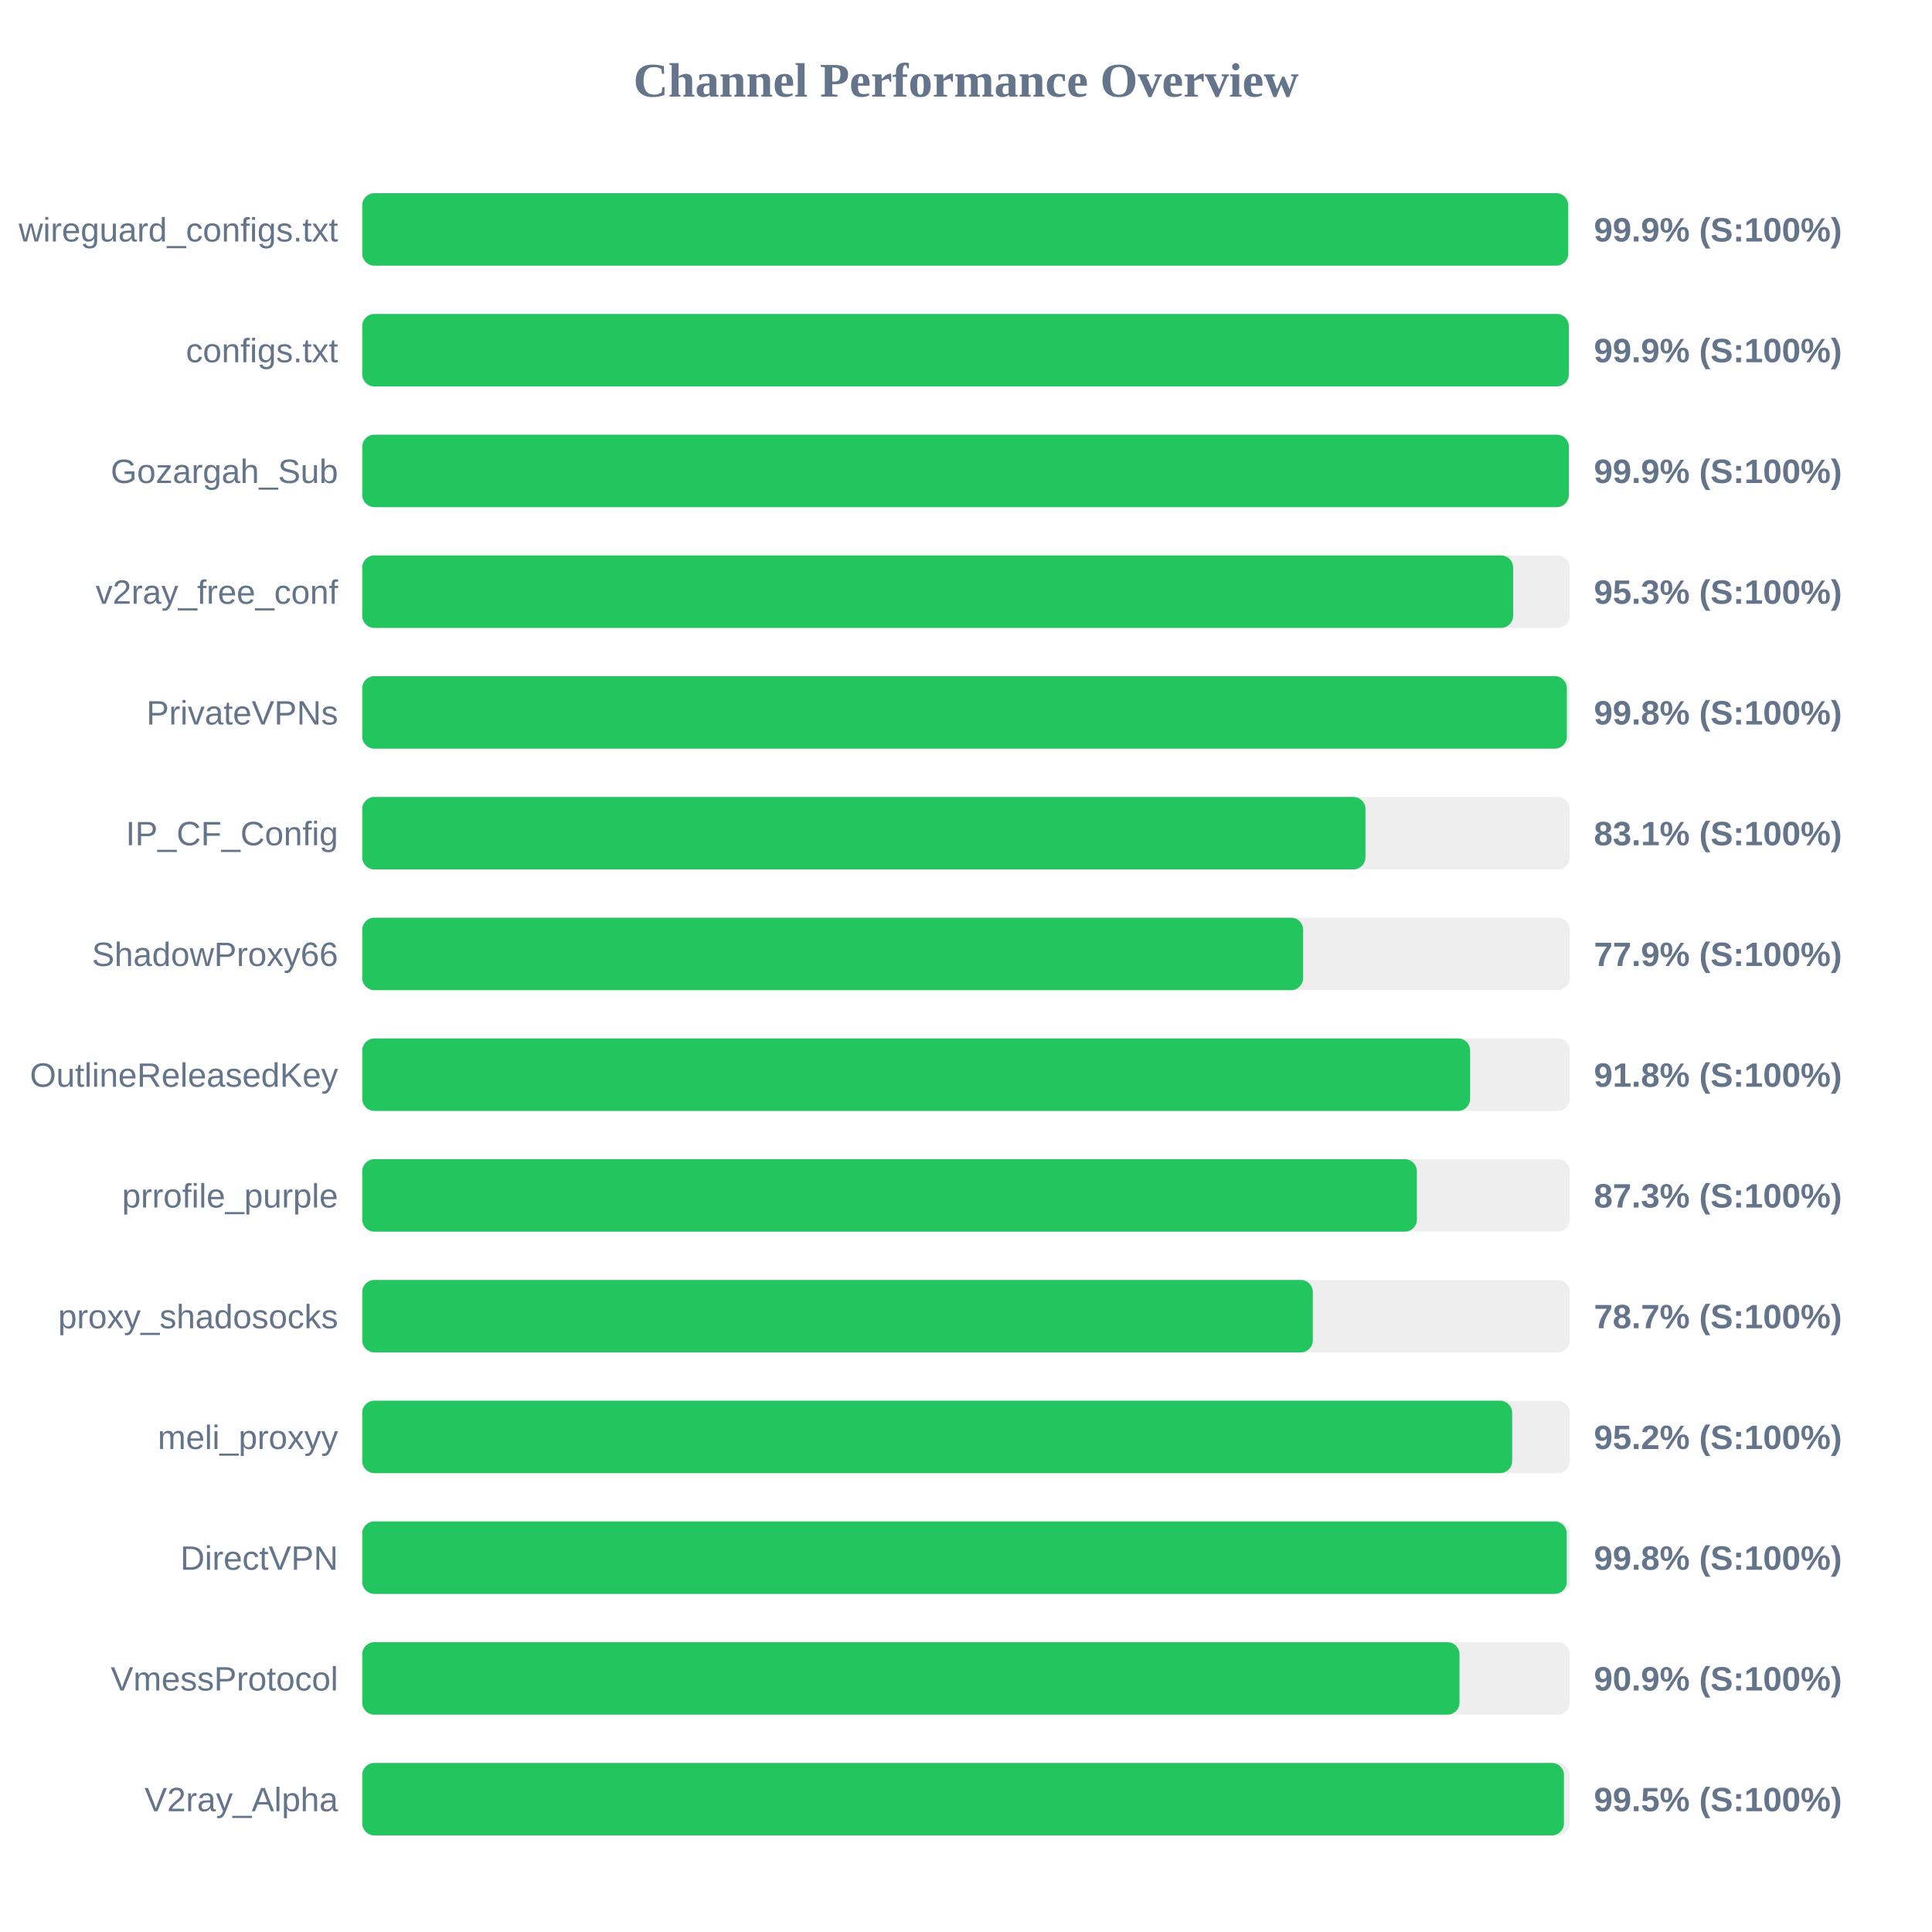
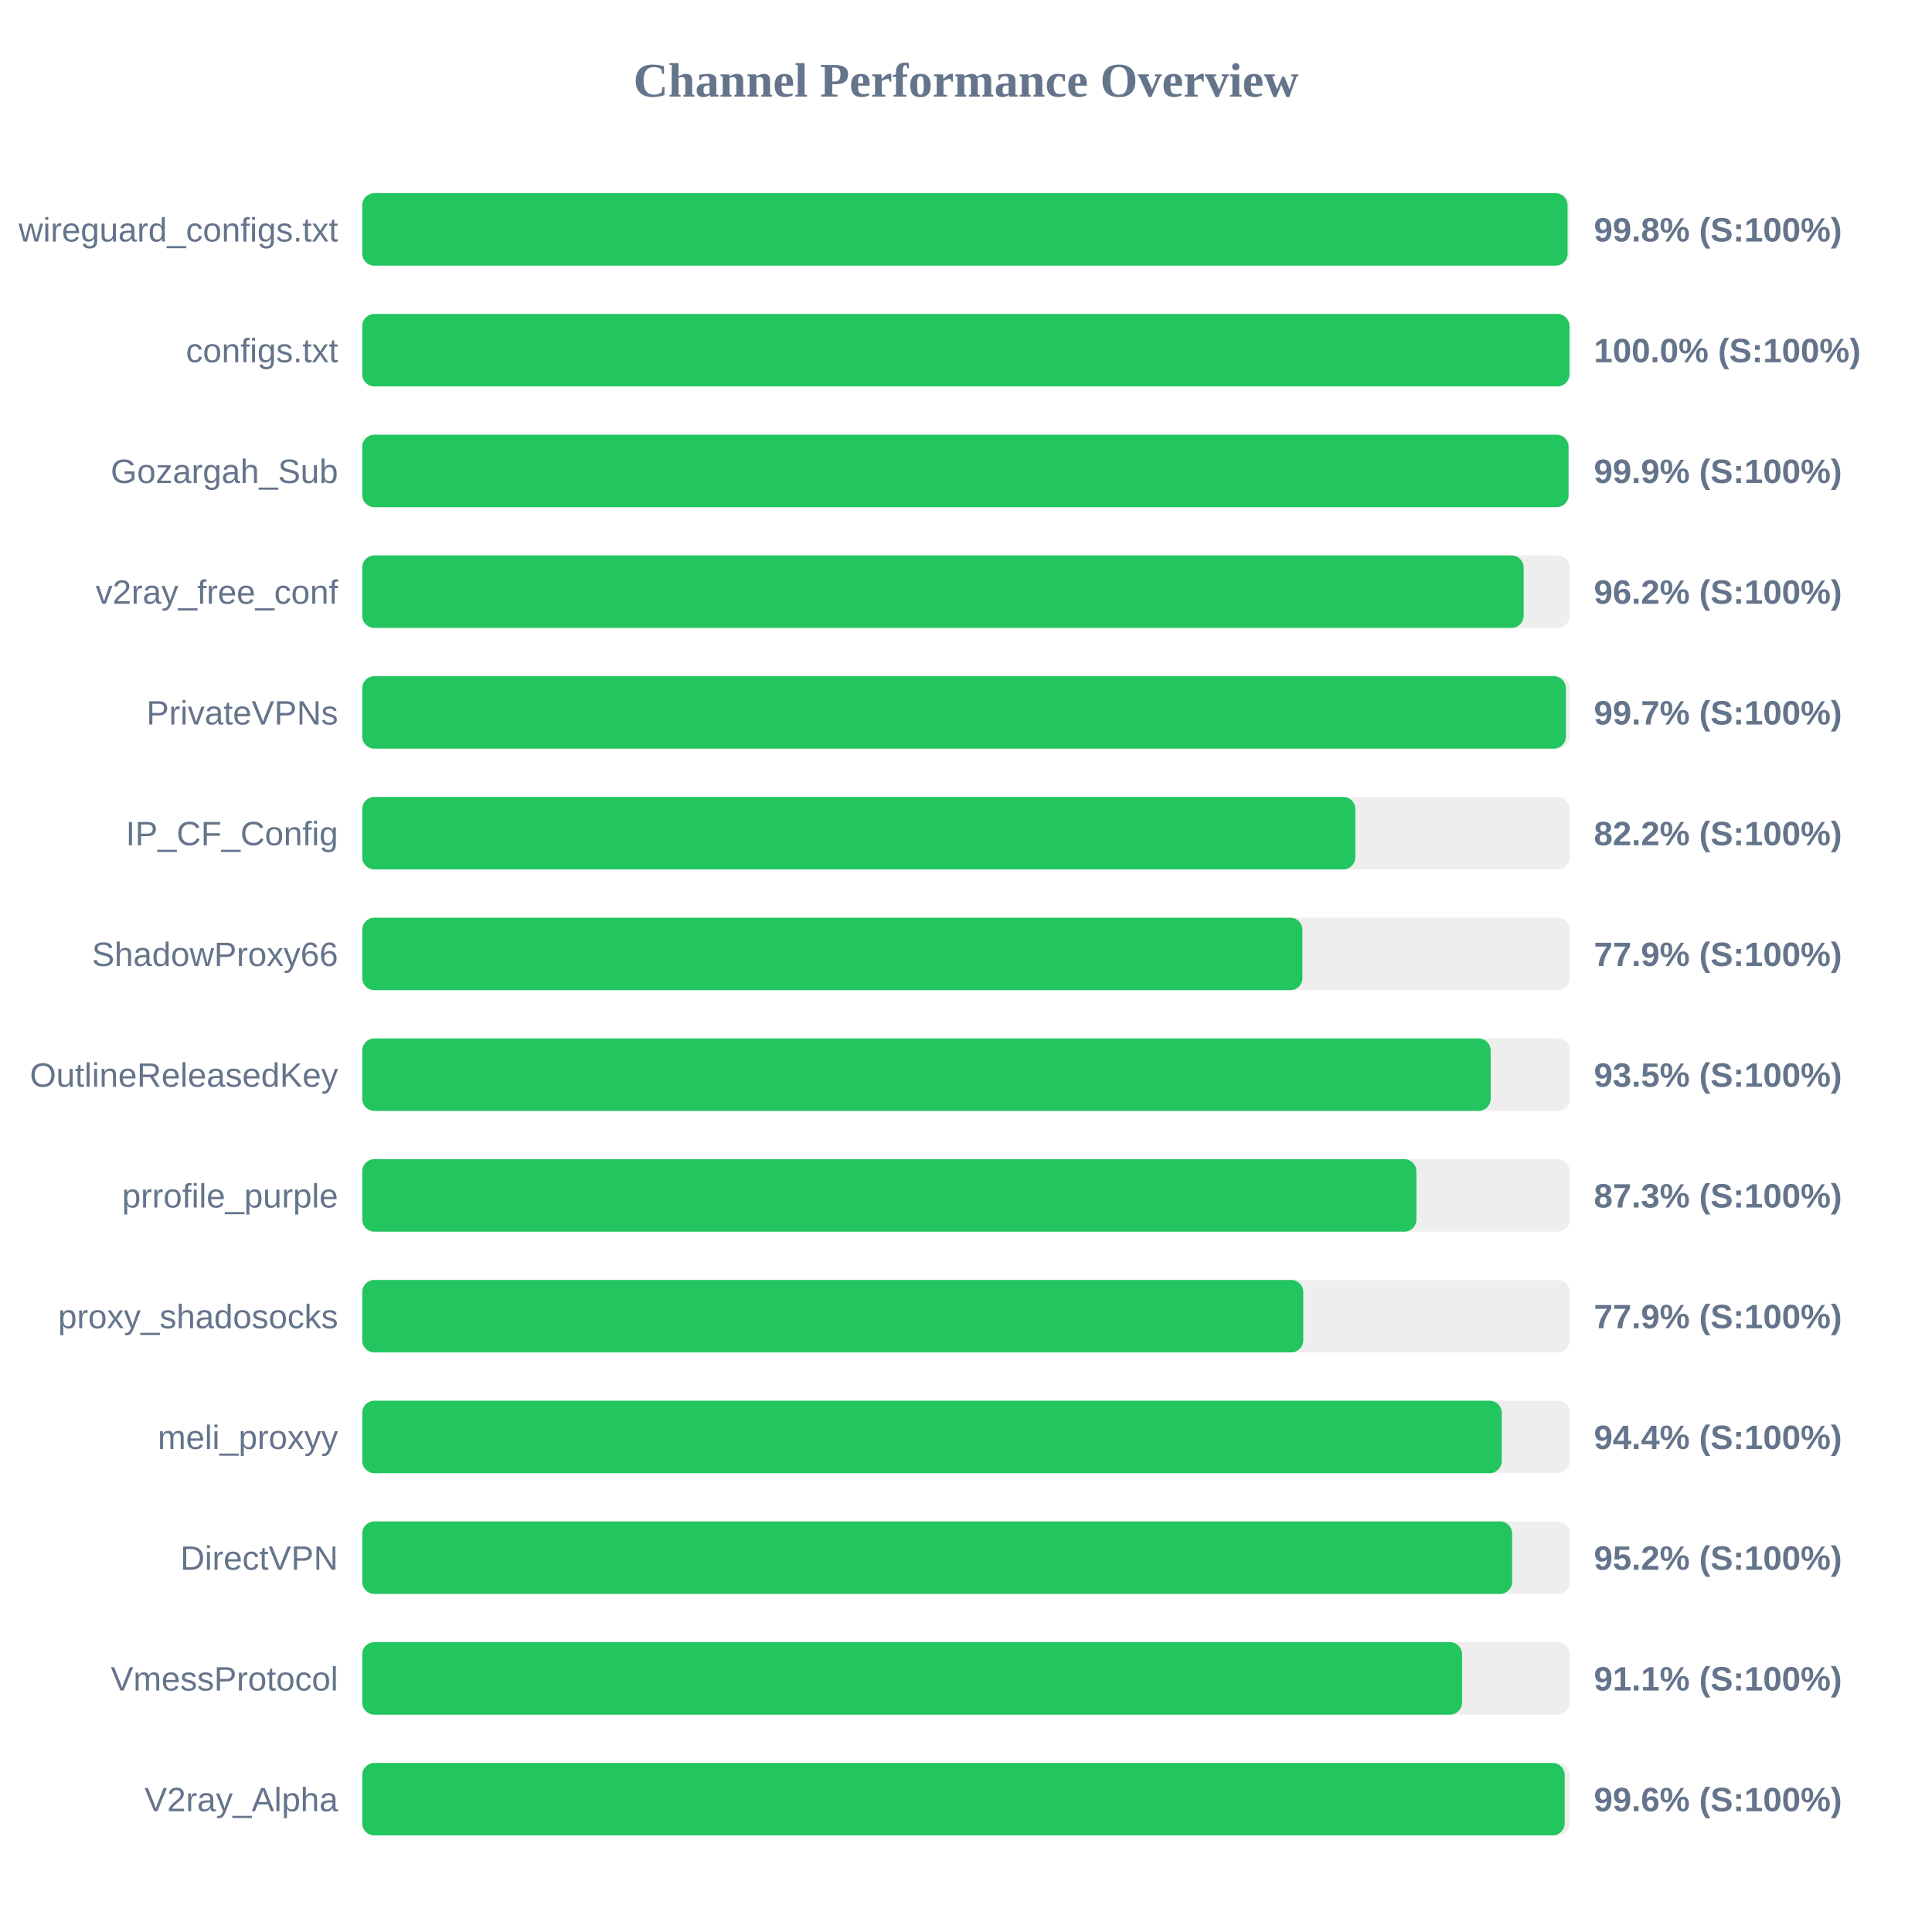
<svg xmlns="http://www.w3.org/2000/svg" width="800" height="800" version="1.1">
  <style>
        .row { font: 14px Arial; fill: #64748b; }
        .score { font: bold 14px Arial; fill: #64748b; }
    </style>
  <text x="400" y="40" text-anchor="middle" font-size="20px" font-weight="bold" fill="#64748b">Channel Performance Overview</text>
  <rect x="150" y="80" width="500" height="30" fill="#eee" rx="5" />
-   <rect x="150" y="80" width="499.35" height="30" fill="#22c55e" rx="5" />
+   <rect x="150" y="80" width="499.1" height="30" fill="#22c55e" rx="5" />
  <text x="140" y="100" text-anchor="end" class="row">wireguard_configs.txt</text>
-   <text x="660" y="100" text-anchor="start" class="score">99.9% (S:100%)</text>
+   <text x="660" y="100" text-anchor="start" class="score">99.8% (S:100%)</text>
  <rect x="150" y="130" width="500" height="30" fill="#eee" rx="5" />
-   <rect x="150" y="130" width="499.6" height="30" fill="#22c55e" rx="5" />
+   <rect x="150" y="130" width="499.9" height="30" fill="#22c55e" rx="5" />
  <text x="140" y="150" text-anchor="end" class="row">configs.txt</text>
-   <text x="660" y="150" text-anchor="start" class="score">99.9% (S:100%)</text>
+   <text x="660" y="150" text-anchor="start" class="score">100.0% (S:100%)</text>
  <rect x="150" y="180" width="500" height="30" fill="#eee" rx="5" />
-   <rect x="150" y="180" width="499.6" height="30" fill="#22c55e" rx="5" />
+   <rect x="150" y="180" width="499.5" height="30" fill="#22c55e" rx="5" />
  <text x="140" y="200" text-anchor="end" class="row">Gozargah_Sub</text>
  <text x="660" y="200" text-anchor="start" class="score">99.9% (S:100%)</text>
  <rect x="150" y="230" width="500" height="30" fill="#eee" rx="5" />
-   <rect x="150" y="230" width="476.55" height="30" fill="#22c55e" rx="5" />
+   <rect x="150" y="230" width="480.9" height="30" fill="#22c55e" rx="5" />
  <text x="140" y="250" text-anchor="end" class="row">v2ray_free_conf</text>
-   <text x="660" y="250" text-anchor="start" class="score">95.3% (S:100%)</text>
+   <text x="660" y="250" text-anchor="start" class="score">96.2% (S:100%)</text>
  <rect x="150" y="280" width="500" height="30" fill="#eee" rx="5" />
-   <rect x="150" y="280" width="498.8" height="30" fill="#22c55e" rx="5" />
+   <rect x="150" y="280" width="498.4" height="30" fill="#22c55e" rx="5" />
  <text x="140" y="300" text-anchor="end" class="row">PrivateVPNs</text>
-   <text x="660" y="300" text-anchor="start" class="score">99.8% (S:100%)</text>
+   <text x="660" y="300" text-anchor="start" class="score">99.7% (S:100%)</text>
  <rect x="150" y="330" width="500" height="30" fill="#eee" rx="5" />
-   <rect x="150" y="330" width="415.4" height="30" fill="#22c55e" rx="5" />
+   <rect x="150" y="330" width="411.2" height="30" fill="#22c55e" rx="5" />
  <text x="140" y="350" text-anchor="end" class="row">IP_CF_Config</text>
-   <text x="660" y="350" text-anchor="start" class="score">83.1% (S:100%)</text>
+   <text x="660" y="350" text-anchor="start" class="score">82.2% (S:100%)</text>
  <rect x="150" y="380" width="500" height="30" fill="#eee" rx="5" />
-   <rect x="150" y="380" width="389.6" height="30" fill="#22c55e" rx="5" />
+   <rect x="150" y="380" width="389.3" height="30" fill="#22c55e" rx="5" />
  <text x="140" y="400" text-anchor="end" class="row">ShadowProxy66</text>
  <text x="660" y="400" text-anchor="start" class="score">77.9% (S:100%)</text>
  <rect x="150" y="430" width="500" height="30" fill="#eee" rx="5" />
-   <rect x="150" y="430" width="458.75" height="30" fill="#22c55e" rx="5" />
+   <rect x="150" y="430" width="467.25" height="30" fill="#22c55e" rx="5" />
  <text x="140" y="450" text-anchor="end" class="row">OutlineReleasedKey</text>
-   <text x="660" y="450" text-anchor="start" class="score">91.8% (S:100%)</text>
+   <text x="660" y="450" text-anchor="start" class="score">93.5% (S:100%)</text>
  <rect x="150" y="480" width="500" height="30" fill="#eee" rx="5" />
-   <rect x="150" y="480" width="436.7" height="30" fill="#22c55e" rx="5" />
+   <rect x="150" y="480" width="436.5" height="30" fill="#22c55e" rx="5" />
  <text x="140" y="500" text-anchor="end" class="row">prrofile_purple</text>
  <text x="660" y="500" text-anchor="start" class="score">87.3% (S:100%)</text>
  <rect x="150" y="530" width="500" height="30" fill="#eee" rx="5" />
-   <rect x="150" y="530" width="393.6" height="30" fill="#22c55e" rx="5" />
+   <rect x="150" y="530" width="389.65" height="30" fill="#22c55e" rx="5" />
  <text x="140" y="550" text-anchor="end" class="row">proxy_shadosocks</text>
-   <text x="660" y="550" text-anchor="start" class="score">78.7% (S:100%)</text>
+   <text x="660" y="550" text-anchor="start" class="score">77.9% (S:100%)</text>
  <rect x="150" y="580" width="500" height="30" fill="#eee" rx="5" />
-   <rect x="150" y="580" width="476.15" height="30" fill="#22c55e" rx="5" />
+   <rect x="150" y="580" width="471.85" height="30" fill="#22c55e" rx="5" />
  <text x="140" y="600" text-anchor="end" class="row">meli_proxyy</text>
-   <text x="660" y="600" text-anchor="start" class="score">95.2% (S:100%)</text>
+   <text x="660" y="600" text-anchor="start" class="score">94.4% (S:100%)</text>
  <rect x="150" y="630" width="500" height="30" fill="#eee" rx="5" />
-   <rect x="150" y="630" width="498.75" height="30" fill="#22c55e" rx="5" />
+   <rect x="150" y="630" width="476.15" height="30" fill="#22c55e" rx="5" />
  <text x="140" y="650" text-anchor="end" class="row">DirectVPN</text>
-   <text x="660" y="650" text-anchor="start" class="score">99.8% (S:100%)</text>
+   <text x="660" y="650" text-anchor="start" class="score">95.2% (S:100%)</text>
  <rect x="150" y="680" width="500" height="30" fill="#eee" rx="5" />
-   <rect x="150" y="680" width="454.35" height="30" fill="#22c55e" rx="5" />
+   <rect x="150" y="680" width="455.4" height="30" fill="#22c55e" rx="5" />
  <text x="140" y="700" text-anchor="end" class="row">VmessProtocol</text>
-   <text x="660" y="700" text-anchor="start" class="score">90.9% (S:100%)</text>
+   <text x="660" y="700" text-anchor="start" class="score">91.1% (S:100%)</text>
  <rect x="150" y="730" width="500" height="30" fill="#eee" rx="5" />
-   <rect x="150" y="730" width="497.6" height="30" fill="#22c55e" rx="5" />
+   <rect x="150" y="730" width="497.9" height="30" fill="#22c55e" rx="5" />
  <text x="140" y="750" text-anchor="end" class="row">V2ray_Alpha</text>
-   <text x="660" y="750" text-anchor="start" class="score">99.5% (S:100%)</text>
+   <text x="660" y="750" text-anchor="start" class="score">99.6% (S:100%)</text>
</svg>
